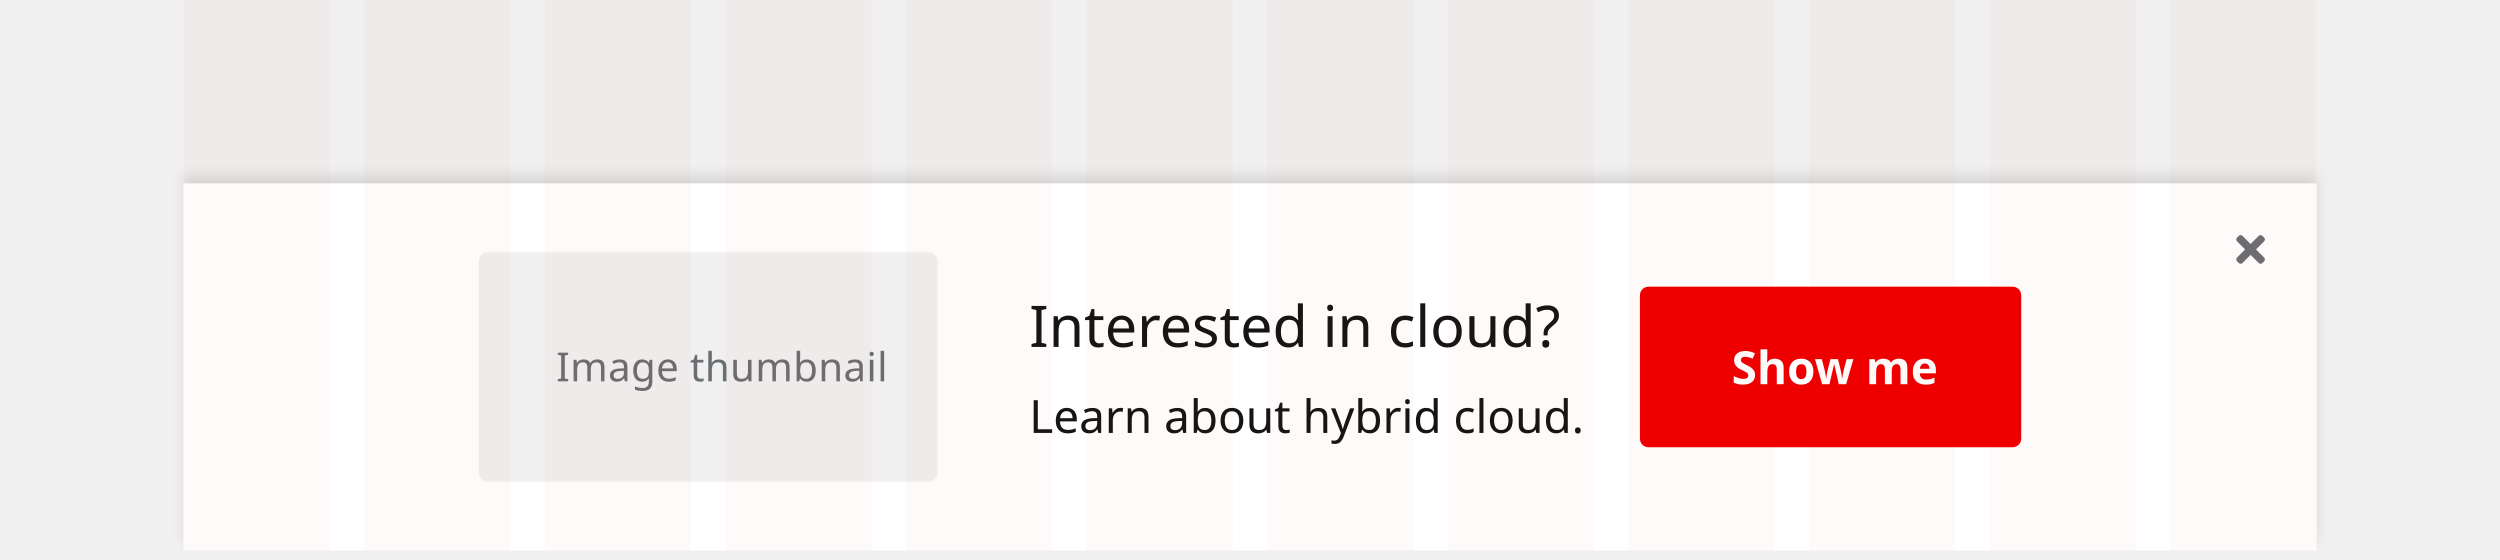
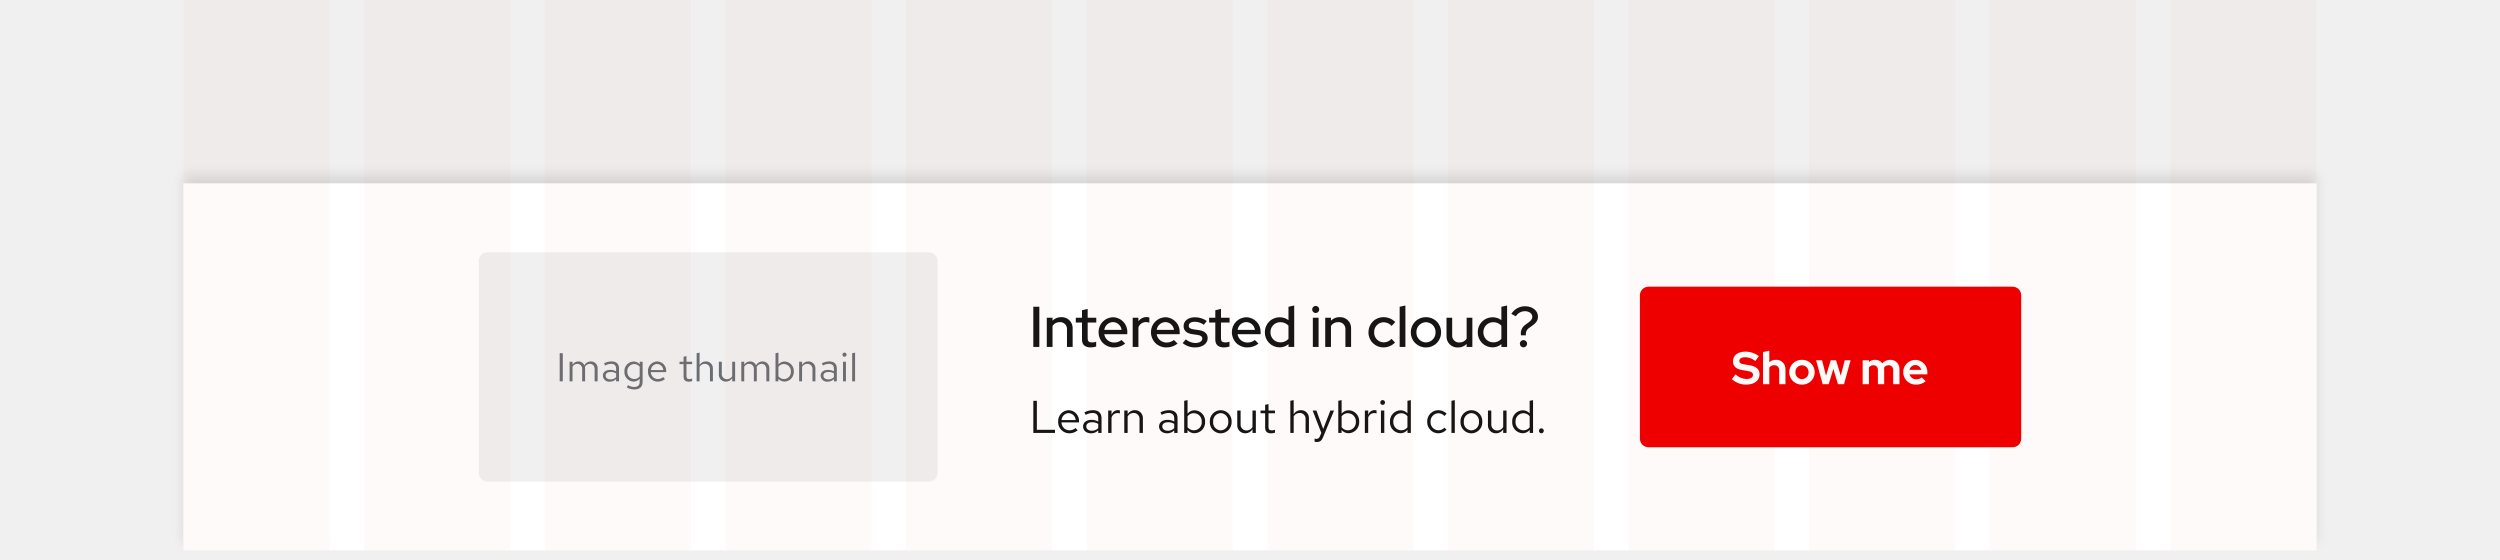
- <svg xmlns="http://www.w3.org/2000/svg" width="872" height="195">
+ <svg xmlns="http://www.w3.org/2000/svg" width="872" height="195" viewBox="0 0 872 195">
  <defs>
-     <filter id="a" width="756" height="140" x="58" y="55" filterUnits="userSpaceOnUse">
-       <feOffset dy="-3" />
-       <feGaussianBlur result="b" stdDeviation="2" />
-       <feFlood flood-opacity=".102" />
-       <feComposite in2="b" operator="in" />
+     <style>.a{isolation:isolate;}.b{fill:#f0f0f0;}.c{fill:#fff;}.d{fill:none;}.e{fill:#6a6e73;}.f{fill:#e00;}.g{fill:#151515;}.h{opacity:0.03;}.i{fill:red;opacity:0.75;}.j{filter:url(#a);}</style>
+     <filter id="a" x="58" y="55" width="756" height="140" filterUnits="userSpaceOnUse">
+       <feOffset dy="-3" input="SourceAlpha" />
+       <feGaussianBlur stdDeviation="2" result="b" />
+       <feFlood flood-opacity="0.102" />
+       <feComposite operator="in" in2="b" />
      <feComposite in="SourceGraphic" />
    </filter>
  </defs>
-   <g transform="translate(-424 -3010)">
-     <rect width="872" height="192" fill="#f0f0f0" rx="3" transform="translate(424 3010)" />
-     <g filter="url(#a)" transform="translate(424 3010)">
-       <path fill="#fff" d="M64 64h744v128H64z" />
+   <g class="a" transform="translate(-424 -3010)">
+     <rect class="b" width="872" height="192" rx="3" transform="translate(424 3010)" />
+     <g class="j" transform="matrix(1, 0, 0, 1, 424, 3010)">
+       <path class="c" d="M64,64H808V192H64Z" />
    </g>
-     <path fill="none" d="M1202 3090h14v14h-14z" />
-     <path fill="#6a6e73" d="M1210.9 3097l2.84-2.84a.9.9 0 000-1.27l-.63-.63a.9.9 0 00-1.26 0l-2.85 2.84-2.84-2.84a.9.9 0 00-1.27 0l-.63.63a.9.9 0 000 1.27l2.84 2.84-2.84 2.84a.9.9 0 000 1.27l.63.63a.9.9 0 001.27 0l2.84-2.84 2.84 2.84a.9.9 0 001.27 0l.63-.63a.9.9 0 000-1.26z" />
+     <path class="d" d="M1202,3090h14v14h-14Z" />
+     <path class="e" d="M1210.9,3097l2.84-2.84" />
    <g transform="translate(-126 2832)">
-       <rect width="133" height="56" fill="#e00" rx="3" transform="translate(1122 278)" />
-       <text fill="#fff" font-family="RedHatDisplay-Bold, Red Hat Display" font-size="16" font-weight="700" transform="translate(1154 312)">
-         <tspan x="0" y="0">Show me</tspan>
-       </text>
+       <rect class="f" width="133" height="56" rx="3" transform="translate(1122 278)" />
+       <path class="c" d="M.048-1.776A7.425,7.425,0,0,0,5.008.16c2.9,0,4.72-1.408,4.72-3.584,0-1.7-1.056-2.768-3.344-3.152L4.272-6.928c-1.184-.176-1.6-.544-1.6-1.216,0-.768.816-1.264,2.048-1.264A5.639,5.639,0,0,1,8.256-8.064L9.5-9.792A7.748,7.748,0,0,0,4.88-11.36C2.128-11.36.464-10.048.464-7.968c0,1.584.976,2.656,2.928,2.992l2.224.384c1.392.24,1.84.64,1.84,1.376,0,.848-.864,1.408-2.288,1.408A5.477,5.477,0,0,1,1.376-3.44ZM16.592,0h2.176V-5.184a3.163,3.163,0,0,0-3.3-3.312,3.477,3.477,0,0,0-2.336.832V-11.68l-2.192.48V0h2.192V-5.776a1.959,1.959,0,0,1,1.712-.832,1.638,1.638,0,0,1,1.744,1.744ZM20.08-4.16A4.332,4.332,0,0,0,24.528.16a4.332,4.332,0,0,0,4.448-4.32A4.345,4.345,0,0,0,24.528-8.5,4.345,4.345,0,0,0,20.08-4.16Zm6.752,0a2.341,2.341,0,0,1-2.3,2.416,2.341,2.341,0,0,1-2.3-2.416,2.345,2.345,0,0,1,2.3-2.432A2.335,2.335,0,0,1,26.832-4.16ZM33.856,0l1.616-5.328L37.088,0h2.1l2.3-8.336H39.44L38.064-2.944,36.416-8.336h-1.84L32.912-2.944,31.536-8.336h-2.08L31.744,0ZM45.7,0h2.192V-5.84a1.853,1.853,0,0,1,1.552-.768,1.555,1.555,0,0,1,1.568,1.744V0H53.2V-5.184a3.412,3.412,0,0,0-.048-.592,1.877,1.877,0,0,1,1.6-.832,1.567,1.567,0,0,1,1.584,1.744V0h2.192V-5.184a3.122,3.122,0,0,0-3.2-3.312,3.511,3.511,0,0,0-2.752,1.232A3,3,0,0,0,50.064-8.5a3.242,3.242,0,0,0-2.176.784v-.624H45.7ZM59.84-4.16A4.34,4.34,0,0,0,64.32.16,5,5,0,0,0,67.7-1.04l-1.44-1.312a2.624,2.624,0,0,1-1.84.672,2.4,2.4,0,0,1-2.368-1.744h6.208V-4a4.207,4.207,0,0,0-4.128-4.48A4.255,4.255,0,0,0,59.84-4.16Zm4.24-2.512a2.119,2.119,0,0,1,2.032,1.68h-4.08A2.094,2.094,0,0,1,64.08-6.672Z" transform="translate(1154 312)" />
    </g>
-     <g fill="#151515">
-       <text font-family="RedHatText-Regular, Red Hat Text" font-size="16" transform="translate(783 3161)">
-         <tspan x="0" y="0">Learn about hybrid cloud.</tspan>
-       </text>
-       <text font-family="RedHatDisplay-Medium, Red Hat Display" font-size="20" font-weight="500" transform="translate(783 3131)">
-         <tspan x="0" y="0">Interested in cloud?</tspan>
-       </text>
+     <path class="g" d="M1.424,0H8.976V-1.088H2.656V-11.2H1.424ZM10.08-3.9A3.907,3.907,0,0,0,13.952.144,4.5,4.5,0,0,0,16.88-.9l-.736-.8A3.191,3.191,0,0,1,14-.9a2.81,2.81,0,0,1-2.768-2.768H17.36V-4a3.7,3.7,0,0,0-3.584-3.936A3.812,3.812,0,0,0,10.08-3.9Zm3.68-3.008A2.572,2.572,0,0,1,16.192-4.48H11.264A2.581,2.581,0,0,1,13.76-6.912ZM21.584.144A3.321,3.321,0,0,0,24.064-.9V0h1.152V-5.184c0-1.808-1.12-2.752-3.024-2.752a6.539,6.539,0,0,0-2.944.752l.448.9a5.037,5.037,0,0,1,2.352-.672c1.312,0,2.016.624,2.016,1.936v1.056A4.683,4.683,0,0,0,21.7-4.56c-1.7,0-2.928.864-2.928,2.3C18.768-.832,19.936.144,21.584.144Zm-1.7-2.416c0-.912.832-1.456,1.968-1.456a4.052,4.052,0,0,1,2.208.576v1.5a3.116,3.116,0,0,1-2.24.9C20.688-.752,19.888-1.36,19.888-2.272ZM27.536,0H28.7V-5.344a2.2,2.2,0,0,1,2.1-1.584,2.768,2.768,0,0,1,.816.144V-7.84a2.3,2.3,0,0,0-.736-.112,2.321,2.321,0,0,0-2.176,1.7V-7.808H27.536Zm5.616,0H34.32V-5.76a2.32,2.32,0,0,1,2.048-1.2,2.023,2.023,0,0,1,2.1,2.24V0h1.168V-5.056a2.722,2.722,0,0,0-2.816-2.88,2.813,2.813,0,0,0-2.5,1.408v-1.28H33.152ZM48.1.144A3.321,3.321,0,0,0,50.576-.9V0h1.152V-5.184c0-1.808-1.12-2.752-3.024-2.752a6.539,6.539,0,0,0-2.944.752l.448.9A5.037,5.037,0,0,1,48.56-6.96c1.312,0,2.016.624,2.016,1.936v1.056a4.683,4.683,0,0,0-2.368-.592c-1.7,0-2.928.864-2.928,2.3C45.28-.832,46.448.144,48.1.144ZM46.4-2.272c0-.912.832-1.456,1.968-1.456a4.052,4.052,0,0,1,2.208.576v1.5a3.116,3.116,0,0,1-2.24.9C47.2-.752,46.4-1.36,46.4-2.272ZM61.344-3.9a3.78,3.78,0,0,0-3.616-4A3.091,3.091,0,0,0,55.216-6.72v-4.72l-1.168.24V0H55.2V-1.024A3.081,3.081,0,0,0,57.664.112,3.8,3.8,0,0,0,61.344-3.9ZM57.44-6.88a2.8,2.8,0,0,1,2.736,2.992A2.791,2.791,0,0,1,57.44-.9a2.767,2.767,0,0,1-2.224-1.088V-5.808A2.688,2.688,0,0,1,57.44-6.88ZM62.976-3.9A3.867,3.867,0,0,0,66.768.16,3.873,3.873,0,0,0,70.592-3.9a3.845,3.845,0,0,0-3.824-4.032A3.839,3.839,0,0,0,62.976-3.9Zm6.448.016A2.756,2.756,0,0,1,66.768-.88a2.742,2.742,0,0,1-2.624-3.008,2.767,2.767,0,0,1,2.624-3.024A2.771,2.771,0,0,1,69.424-3.888Zm4.3-3.92H72.56v5.056A2.722,2.722,0,0,0,75.376.128a2.813,2.813,0,0,0,2.5-1.408V0H79.04V-7.808H77.872v5.76a2.32,2.32,0,0,1-2.048,1.2,2.023,2.023,0,0,1-2.1-2.24Zm8.56,6.048c0,1.216.688,1.9,2.048,1.9a4.713,4.713,0,0,0,1.376-.208V-1.1a2.881,2.881,0,0,1-1.1.208c-.832,0-1.152-.336-1.152-1.168V-6.848h2.256v-.96H83.456v-2.256l-1.168.272v1.984H80.672v.96h1.616ZM96.384,0h1.168V-5.056a2.722,2.722,0,0,0-2.816-2.88,2.813,2.813,0,0,0-2.5,1.408V-11.44l-1.168.24V0H92.24V-5.76a2.32,2.32,0,0,1,2.048-1.2,2.023,2.023,0,0,1,2.1,2.24Zm5.04,1.088c-.32.8-.736.992-1.264.992a3.939,3.939,0,0,1-.64-.064v1.04a2.568,2.568,0,0,0,.752.112c1.168,0,1.76-.5,2.24-1.728l3.808-9.248h-1.28l-2.512,6.432L100.16-7.808H98.848l3.024,7.792ZM115.088-3.9a3.78,3.78,0,0,0-3.616-4A3.091,3.091,0,0,0,108.96-6.72v-4.72l-1.168.24V0h1.152V-1.024A3.081,3.081,0,0,0,111.408.112,3.8,3.8,0,0,0,115.088-3.9Zm-3.9-2.976a2.8,2.8,0,0,1,2.736,2.992A2.791,2.791,0,0,1,111.184-.9a2.767,2.767,0,0,1-2.224-1.088V-5.808A2.688,2.688,0,0,1,111.184-6.88ZM117.056,0h1.168V-5.344a2.2,2.2,0,0,1,2.1-1.584,2.768,2.768,0,0,1,.816.144V-7.84a2.3,2.3,0,0,0-.736-.112,2.321,2.321,0,0,0-2.176,1.7V-7.808h-1.168Zm6.208-9.776a.83.83,0,0,0,.832-.848.826.826,0,0,0-.832-.832.826.826,0,0,0-.832.832A.83.83,0,0,0,123.264-9.776Zm.576,1.968h-1.168V0h1.168ZM131.936,0H133.1V-11.44l-1.184.24v4.368A3.2,3.2,0,0,0,129.5-7.9a3.8,3.8,0,0,0-3.68,4.016,3.78,3.78,0,0,0,3.616,4,3.139,3.139,0,0,0,2.5-1.168Zm-4.944-3.9a2.775,2.775,0,0,1,2.72-2.976,2.813,2.813,0,0,1,2.208,1.04v3.888a2.7,2.7,0,0,1-2.208,1.04A2.789,2.789,0,0,1,126.992-3.9Zm15.7,2.992a2.817,2.817,0,0,1-2.72-2.992,2.832,2.832,0,0,1,2.72-2.976,2.983,2.983,0,0,1,2.144.976l.752-.816a4.146,4.146,0,0,0-2.912-1.216A3.912,3.912,0,0,0,138.8-3.9,3.926,3.926,0,0,0,142.672.144a3.955,3.955,0,0,0,2.864-1.264l-.72-.72A2.791,2.791,0,0,1,142.688-.912Zm5.744-10.528-1.168.24V0h1.168ZM150.416-3.9A3.867,3.867,0,0,0,154.208.16,3.873,3.873,0,0,0,158.032-3.9a3.845,3.845,0,0,0-3.824-4.032A3.839,3.839,0,0,0,150.416-3.9Zm6.448.016A2.756,2.756,0,0,1,154.208-.88a2.742,2.742,0,0,1-2.624-3.008,2.767,2.767,0,0,1,2.624-3.024A2.771,2.771,0,0,1,156.864-3.888Zm4.3-3.92H160v5.056a2.722,2.722,0,0,0,2.816,2.88,2.813,2.813,0,0,0,2.5-1.408V0h1.168V-7.808h-1.168v5.76a2.32,2.32,0,0,1-2.048,1.2,2.023,2.023,0,0,1-2.1-2.24ZM174.56,0h1.168V-11.44l-1.184.24v4.368A3.2,3.2,0,0,0,172.128-7.9a3.8,3.8,0,0,0-3.68,4.016,3.78,3.78,0,0,0,3.616,4,3.139,3.139,0,0,0,2.5-1.168Zm-4.944-3.9a2.775,2.775,0,0,1,2.72-2.976,2.813,2.813,0,0,1,2.208,1.04v3.888a2.7,2.7,0,0,1-2.208,1.04A2.789,2.789,0,0,1,169.616-3.9Zm9.024,2.288a.861.861,0,0,0-.848.88.857.857,0,0,0,.848.864.854.854,0,0,0,.832-.864A.858.858,0,0,0,178.64-1.616Z" transform="translate(783 3161)" />
+     <path class="g" d="M1.42,0h2.1V-14H1.42Zm4.7,0h2V-7.32a2.866,2.866,0,0,1,2.5-1.32,2.374,2.374,0,0,1,2.54,2.58V0h1.98V-6.4a3.8,3.8,0,0,0-3.96-3.98A4.16,4.16,0,0,0,8.12-9.16v-1.02h-2ZM18.4-2.52c0,1.76,1.06,2.7,3.04,2.7a6.851,6.851,0,0,0,1.9-.3V-1.8a3.862,3.862,0,0,1-1.46.24c-1.08,0-1.5-.38-1.5-1.42V-8.5h3v-1.68h-3v-3.08l-1.98.48v2.6H16.24V-8.5H18.4ZM24.18-5.1A5.238,5.238,0,0,0,29.52.18a6,6,0,0,0,3.94-1.34L32.18-2.42a3.96,3.96,0,0,1-2.58.9,3.434,3.434,0,0,1-3.44-2.92H34.2v-.58a5.041,5.041,0,0,0-4.92-5.32A5.115,5.115,0,0,0,24.18-5.1Zm5.06-3.56a3.133,3.133,0,0,1,2.98,2.72H26.18A3.129,3.129,0,0,1,29.24-8.66ZM36.08,0h2V-6.82A2.741,2.741,0,0,1,40.7-8.66a3.566,3.566,0,0,1,1.2.22v-1.8a2.909,2.909,0,0,0-1.04-.16,3.264,3.264,0,0,0-2.78,1.48v-1.26h-2Zm6.38-5.1A5.238,5.238,0,0,0,47.8.18a6,6,0,0,0,3.94-1.34L50.46-2.42a3.96,3.96,0,0,1-2.58.9,3.434,3.434,0,0,1-3.44-2.92h8.04v-.58a5.041,5.041,0,0,0-4.92-5.32A5.115,5.115,0,0,0,42.46-5.1Zm5.06-3.56A3.133,3.133,0,0,1,50.5-5.94H44.46A3.129,3.129,0,0,1,47.52-8.66Zm6,7.34A6.794,6.794,0,0,0,57.98.18c2.42,0,4.26-1.36,4.26-3.2,0-1.56-1.02-2.54-3.08-2.84l-1.84-.26c-1.2-.18-1.68-.52-1.68-1.28,0-.86.86-1.38,2.04-1.38A5.589,5.589,0,0,1,60.9-7.72l1.02-1.32a6.988,6.988,0,0,0-4.1-1.3c-2.34,0-3.98,1.22-3.98,3.08,0,1.58,1.04,2.54,3.04,2.82l1.84.26c1.14.16,1.64.58,1.64,1.3,0,.82-.84,1.52-2.44,1.52A5.235,5.235,0,0,1,54.6-2.64ZM64.9-2.52c0,1.76,1.06,2.7,3.04,2.7a6.851,6.851,0,0,0,1.9-.3V-1.8a3.862,3.862,0,0,1-1.46.24c-1.08,0-1.5-.38-1.5-1.42V-8.5h3v-1.68h-3v-3.08l-1.98.48v2.6H62.74V-8.5H64.9ZM70.68-5.1A5.238,5.238,0,0,0,76.02.18a6,6,0,0,0,3.94-1.34L78.68-2.42a3.96,3.96,0,0,1-2.58.9,3.434,3.434,0,0,1-3.44-2.92H80.7v-.58a5.041,5.041,0,0,0-4.92-5.32A5.115,5.115,0,0,0,70.68-5.1Zm5.06-3.56a3.133,3.133,0,0,1,2.98,2.72H72.68A3.129,3.129,0,0,1,75.74-8.66ZM90.44,0h1.98V-14.44l-2,.44v4.66a5.1,5.1,0,0,0-3.06-1A5.144,5.144,0,0,0,82.18-5.1,5.153,5.153,0,0,0,87.32.16,4.808,4.808,0,0,0,90.44-.96Zm-6.3-5.12a3.408,3.408,0,0,1,3.46-3.5,3.8,3.8,0,0,1,2.82,1.2V-2.8A3.645,3.645,0,0,1,87.6-1.58,3.442,3.442,0,0,1,84.14-5.12Zm15.78-6.7a1.229,1.229,0,0,0,1.22-1.24,1.229,1.229,0,0,0-1.22-1.24,1.246,1.246,0,0,0-1.24,1.24A1.246,1.246,0,0,0,99.92-11.82Zm1,1.64h-2V0h2ZM103.24,0h2V-7.32a2.866,2.866,0,0,1,2.5-1.32,2.374,2.374,0,0,1,2.54,2.58V0h1.98V-6.4a3.8,3.8,0,0,0-3.96-3.98,4.16,4.16,0,0,0-3.06,1.22v-1.02h-2Zm20.4-1.58A3.377,3.377,0,0,1,120.3-5.1a3.364,3.364,0,0,1,3.3-3.5,3.784,3.784,0,0,1,2.8,1.28l1.26-1.36a5.828,5.828,0,0,0-4.1-1.7,5.2,5.2,0,0,0-5.24,5.28A5.191,5.191,0,0,0,123.56.18a5.63,5.63,0,0,0,4.02-1.7l-1.2-1.3A3.72,3.72,0,0,1,123.64-1.58Zm7.56-12.86-2,.44V0h2Zm1.88,9.34a5.246,5.246,0,0,0,5.3,5.3,5.229,5.229,0,0,0,5.28-5.3,5.225,5.225,0,0,0-5.28-5.28A5.242,5.242,0,0,0,133.08-5.1Zm8.64,0a3.419,3.419,0,0,1-3.34,3.54,3.406,3.406,0,0,1-3.34-3.54,3.4,3.4,0,0,1,3.34-3.52A3.4,3.4,0,0,1,141.72-5.1Zm5.8-5.08h-1.98v6.4A3.8,3.8,0,0,0,149.5.2a4.16,4.16,0,0,0,3.06-1.22V0h2V-10.18h-2v7.32a2.866,2.866,0,0,1-2.5,1.32,2.374,2.374,0,0,1-2.54-2.58ZM164.7,0h1.98V-14.44l-2,.44v4.66a5.1,5.1,0,0,0-3.06-1,5.144,5.144,0,0,0-5.18,5.24A5.153,5.153,0,0,0,161.58.16,4.808,4.808,0,0,0,164.7-.96Zm-6.3-5.12a3.408,3.408,0,0,1,3.46-3.5,3.8,3.8,0,0,1,2.82,1.2V-2.8a3.645,3.645,0,0,1-2.82,1.22A3.442,3.442,0,0,1,158.4-5.12ZM175.04-7.1c1.74-1.2,2.4-2.04,2.4-3.5,0-2.02-1.9-3.58-4.46-3.58a5.606,5.606,0,0,0-4.84,2.66l1.58.84a3.756,3.756,0,0,1,3.16-1.78c1.52,0,2.6.88,2.6,1.94,0,.84-.52,1.4-1.42,2.06l-.94.68a3.656,3.656,0,0,0-1.6,3.74h1.72a2.568,2.568,0,0,1,1.18-2.62Zm-2.66,4.72a1.255,1.255,0,0,0-1.26,1.26A1.272,1.272,0,0,0,172.38.16a1.289,1.289,0,0,0,1.28-1.28A1.272,1.272,0,0,0,172.38-2.38Z" transform="translate(783 3131)" />
+     <g transform="translate(69 2408)">
+       <rect class="b" width="160" height="80" rx="3" transform="translate(522 690)" />
+       <path class="e" d="M1.218,0H2.3V-9.8H1.218ZM4.676,0H5.7V-5.082A1.9,1.9,0,0,1,7.364-6.09,1.7,1.7,0,0,1,9.058-4.158V0H10.08V-4.41a2.834,2.834,0,0,0-.056-.6A1.921,1.921,0,0,1,11.732-6.09c1.064,0,1.68.756,1.68,1.932V0h1.036V-4.41A2.335,2.335,0,0,0,12.11-6.944a2.551,2.551,0,0,0-2.282,1.33,2.24,2.24,0,0,0-2.086-1.33A2.338,2.338,0,0,0,5.7-5.768V-6.832H4.676ZM18.732.126a2.906,2.906,0,0,0,2.17-.91V0H21.91V-4.536c0-1.582-.98-2.408-2.646-2.408a5.722,5.722,0,0,0-2.576.658l.392.784a4.407,4.407,0,0,1,2.058-.588c1.148,0,1.764.546,1.764,1.694v.924A4.1,4.1,0,0,0,18.83-3.99c-1.484,0-2.562.756-2.562,2.016A2.2,2.2,0,0,0,18.732.126ZM17.248-1.988c0-.8.728-1.274,1.722-1.274a3.545,3.545,0,0,1,1.932.5v1.316a2.726,2.726,0,0,1-1.96.784C17.948-.658,17.248-1.19,17.248-1.988ZM26.95.1A2.759,2.759,0,0,0,29.12-.9V.224c0,1.148-.672,1.75-1.9,1.75a4.448,4.448,0,0,1-2.17-.63l-.434.784a5.318,5.318,0,0,0,2.66.714c1.848,0,2.87-.924,2.87-2.632V-6.832H29.134v.868a2.82,2.82,0,0,0-2.128-.952A3.329,3.329,0,0,0,23.786-3.4,3.308,3.308,0,0,0,26.95.1ZM24.808-3.416a2.428,2.428,0,0,1,2.38-2.6,2.462,2.462,0,0,1,1.932.91v3.4a2.36,2.36,0,0,1-1.932.91A2.44,2.44,0,0,1,24.808-3.416Zm7.2,0A3.418,3.418,0,0,0,35.392.126a3.935,3.935,0,0,0,2.562-.91l-.644-.7a2.792,2.792,0,0,1-1.876.7,2.459,2.459,0,0,1-2.422-2.422h5.362V-3.5a3.236,3.236,0,0,0-3.136-3.444A3.336,3.336,0,0,0,32-3.416Zm3.22-2.632A2.25,2.25,0,0,1,37.352-3.92H33.04A2.258,2.258,0,0,1,35.224-6.048Zm9.2,4.508c0,1.064.6,1.666,1.792,1.666a4.124,4.124,0,0,0,1.2-.182v-.91a2.521,2.521,0,0,1-.966.182c-.728,0-1.008-.294-1.008-1.022V-5.992h1.974v-.84H45.444V-8.806l-1.022.238v1.736H43.008v.84h1.414ZM53.634,0h1.022V-4.424a2.382,2.382,0,0,0-2.464-2.52,2.462,2.462,0,0,0-2.184,1.232v-4.3l-1.022.21V0h1.022V-5.04A2.03,2.03,0,0,1,51.8-6.09a1.771,1.771,0,0,1,1.834,1.96Zm4.13-6.832H56.742v4.424A2.382,2.382,0,0,0,59.206.112,2.462,2.462,0,0,0,61.39-1.12V0h1.022V-6.832H61.39v5.04A2.03,2.03,0,0,1,59.6-.742,1.771,1.771,0,0,1,57.764-2.7ZM64.568,0H65.59V-5.082A1.9,1.9,0,0,1,67.256-6.09,1.7,1.7,0,0,1,68.95-4.158V0h1.022V-4.41a2.834,2.834,0,0,0-.056-.6A1.921,1.921,0,0,1,71.624-6.09c1.064,0,1.68.756,1.68,1.932V0H74.34V-4.41A2.335,2.335,0,0,0,72-6.944a2.551,2.551,0,0,0-2.282,1.33,2.24,2.24,0,0,0-2.086-1.33A2.338,2.338,0,0,0,65.59-5.768V-6.832H64.568ZM82.88-3.416a3.308,3.308,0,0,0-3.164-3.5,2.705,2.705,0,0,0-2.2,1.036v-4.13L76.5-9.8V0H77.5V-.9A2.7,2.7,0,0,0,79.66.1,3.329,3.329,0,0,0,82.88-3.416Zm-3.416-2.6A2.451,2.451,0,0,1,81.858-3.4,2.443,2.443,0,0,1,79.464-.784a2.421,2.421,0,0,1-1.946-.952V-5.082A2.352,2.352,0,0,1,79.464-6.02ZM84.742,0h1.022V-5.04a2.03,2.03,0,0,1,1.792-1.05A1.771,1.771,0,0,1,89.39-4.13V0h1.022V-4.424a2.382,2.382,0,0,0-2.464-2.52,2.462,2.462,0,0,0-2.184,1.232v-1.12H84.742ZM94.7.126a2.906,2.906,0,0,0,2.17-.91V0h1.008V-4.536c0-1.582-.98-2.408-2.646-2.408a5.722,5.722,0,0,0-2.576.658l.392.784A4.407,4.407,0,0,1,95.1-6.09c1.148,0,1.764.546,1.764,1.694v.924a4.1,4.1,0,0,0-2.072-.518c-1.484,0-2.562.756-2.562,2.016A2.2,2.2,0,0,0,94.7.126ZM93.212-1.988c0-.8.728-1.274,1.722-1.274a3.545,3.545,0,0,1,1.932.5v1.316a2.726,2.726,0,0,1-1.96.784C93.912-.658,93.212-1.19,93.212-1.988Zm7.35-6.566a.726.726,0,0,0,.728-.742.723.723,0,0,0-.728-.728.723.723,0,0,0-.728.728A.726.726,0,0,0,100.562-8.554Zm.5,1.722h-1.022V0h1.022Zm3.192-3.178-1.022.21V0h1.022Z" transform="translate(549 735)" />
    </g>
-     <g transform="translate(69 2408)">
-       <rect width="160" height="80" fill="#f0f0f0" rx="3" transform="translate(522 690)" />
-       <text fill="#6a6e73" font-family="RedHatText-Regular, Red Hat Text" font-size="14" letter-spacing=".01em" transform="translate(549 735)">
-         <tspan x="0" y="0">Image thumbnail</tspan>
-       </text>
-     </g>
-     <g fill="red" opacity=".03">
-       <path d="M1181 3010h51v192h-51zM1118 3010h51v192h-51zM1055 3010h51v192h-51zM992 3010h51v192h-51zM929 3010h51v192h-51zM866 3010h51v192h-51zM803 3010h51v192h-51zM740 3010h51v192h-51zM677 3010h51v192h-51zM614 3010h51v192h-51zM551 3010h51v192h-51zM488 3010h51v192h-51z" opacity=".75" />
+     <g class="h">
+       <path class="i" d="M1181,3010h51v192h-51Zm-63,0h51v192h-51Zm-63,0h51v192h-51Zm-63,0h51v192H992Zm-63,0h51v192H929Zm-63,0h51v192H866Zm-63,0h51v192H803Zm-63,0h51v192H740Zm-63,0h51v192H677Zm-63,0h51v192H614Zm-63,0h51v192H551Zm-63,0h51v192H488Z" />
    </g>
  </g>
</svg>
